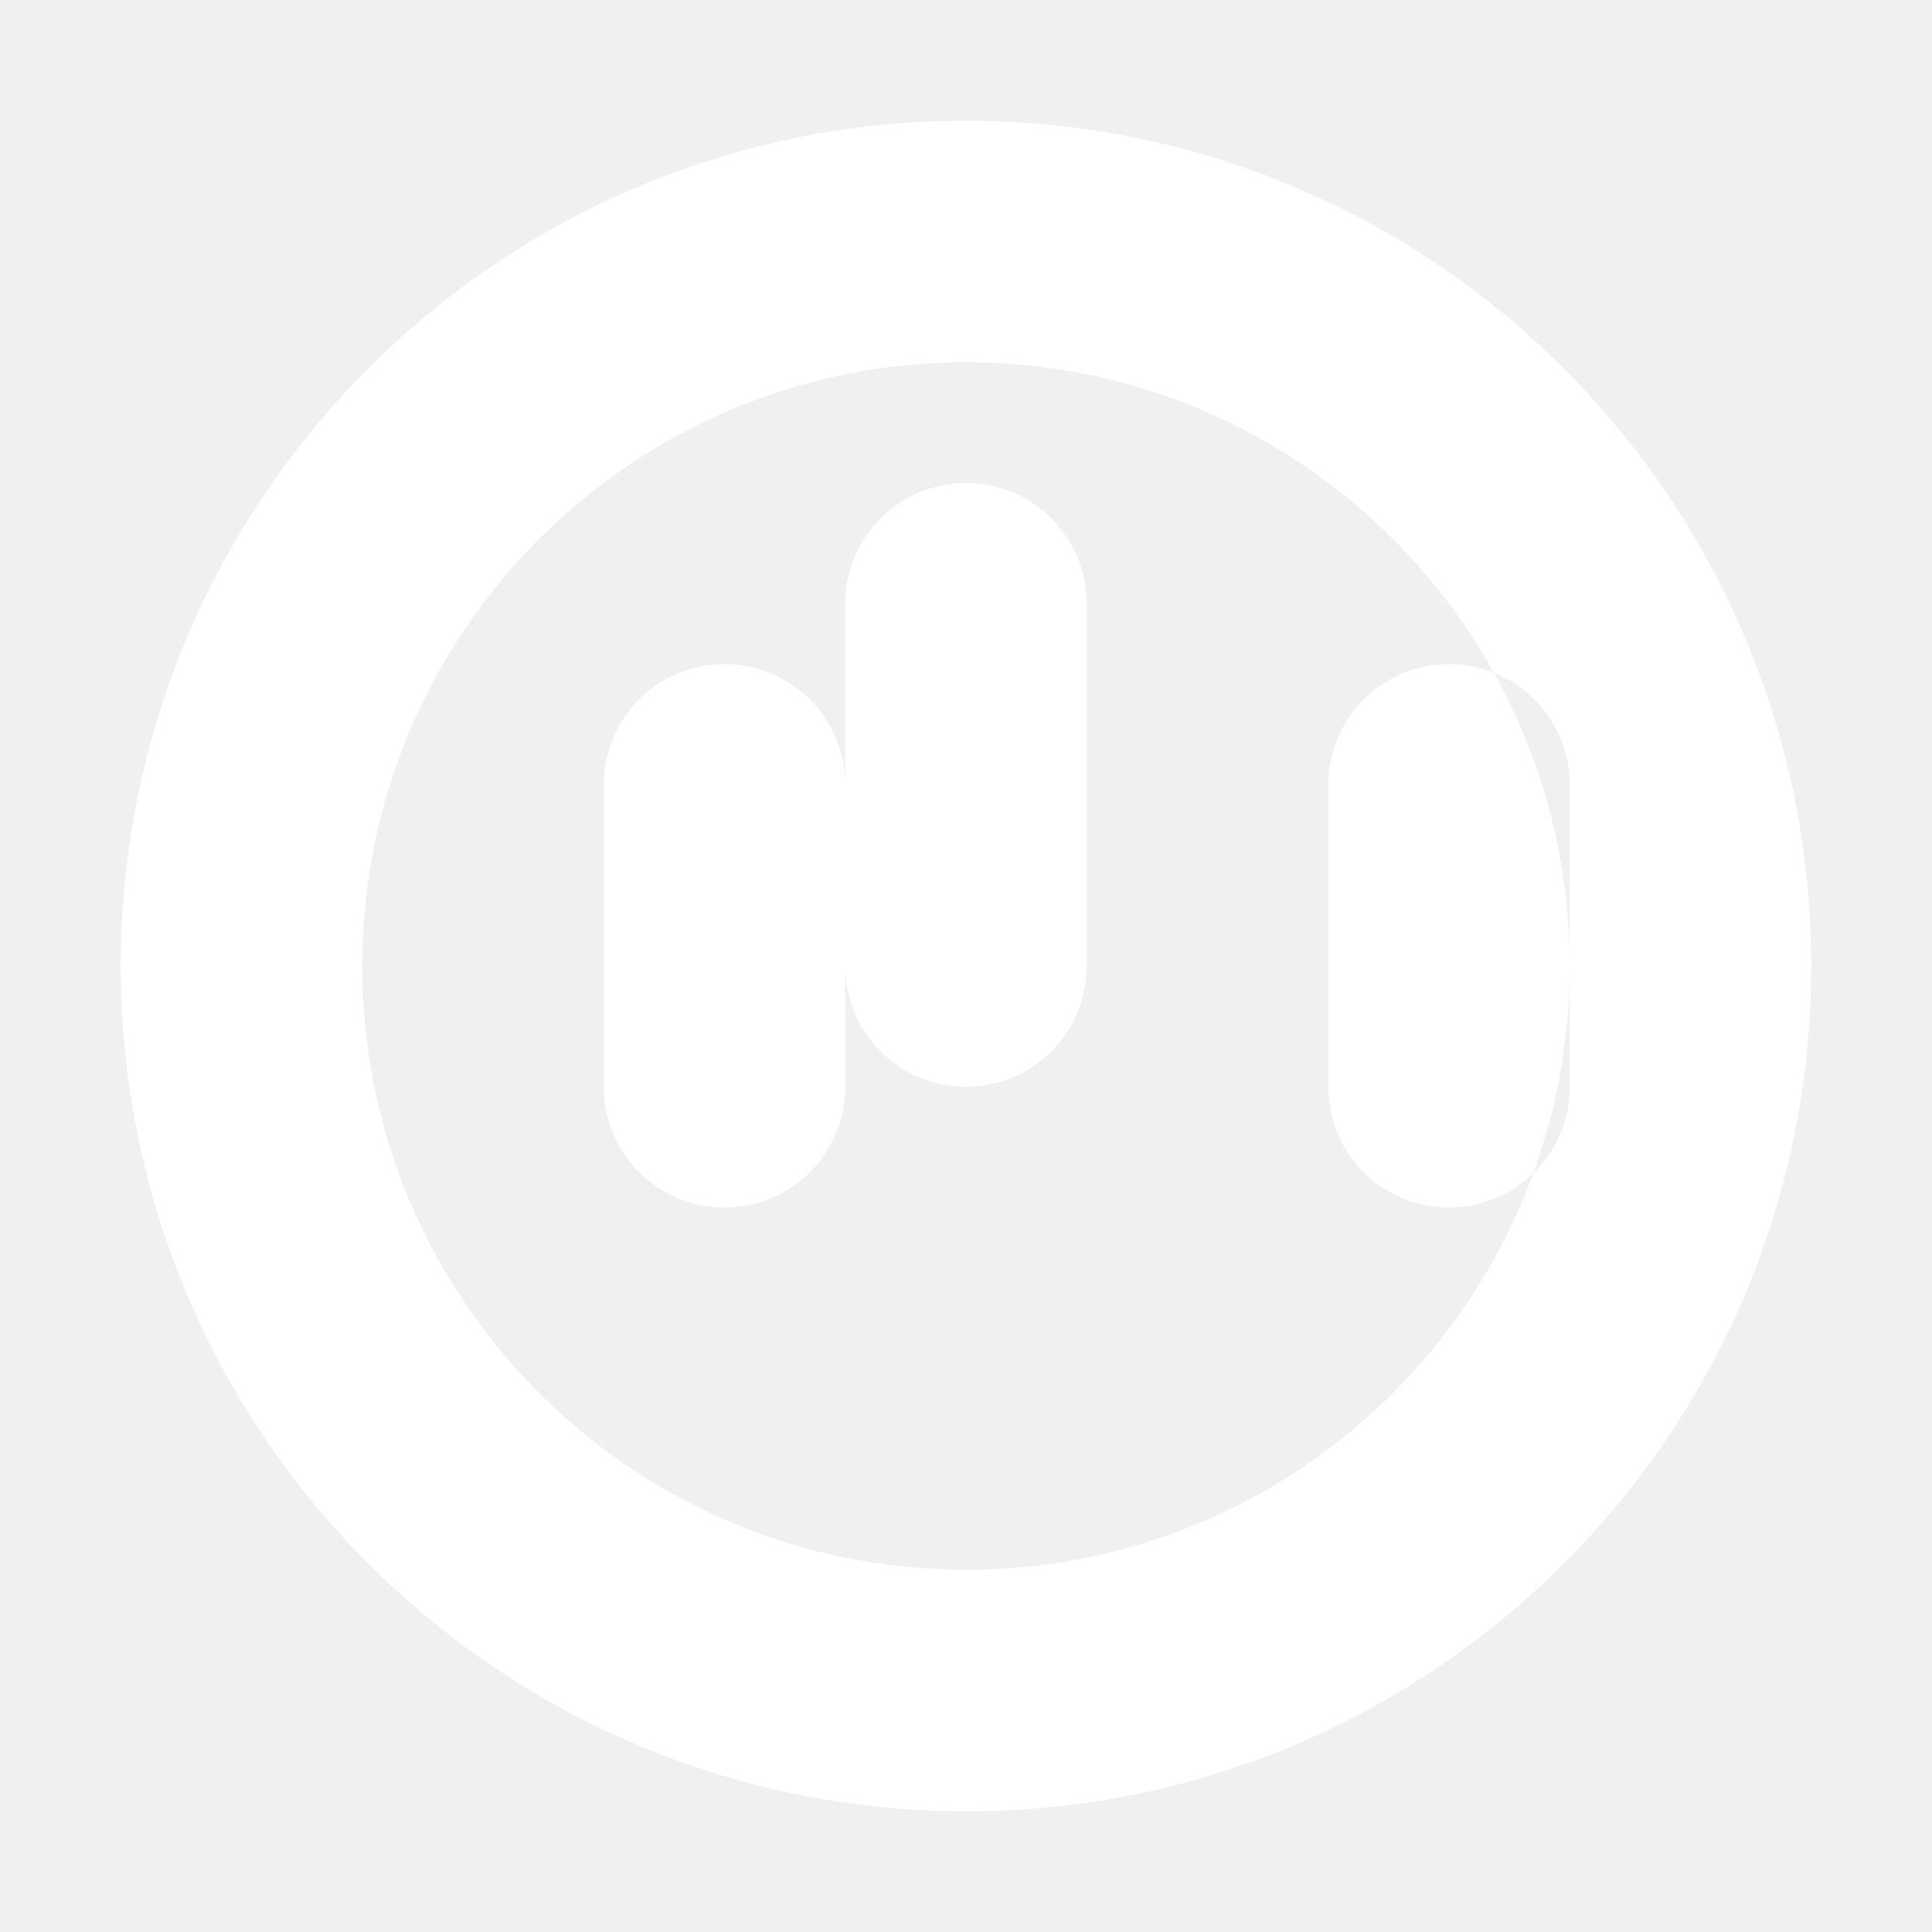
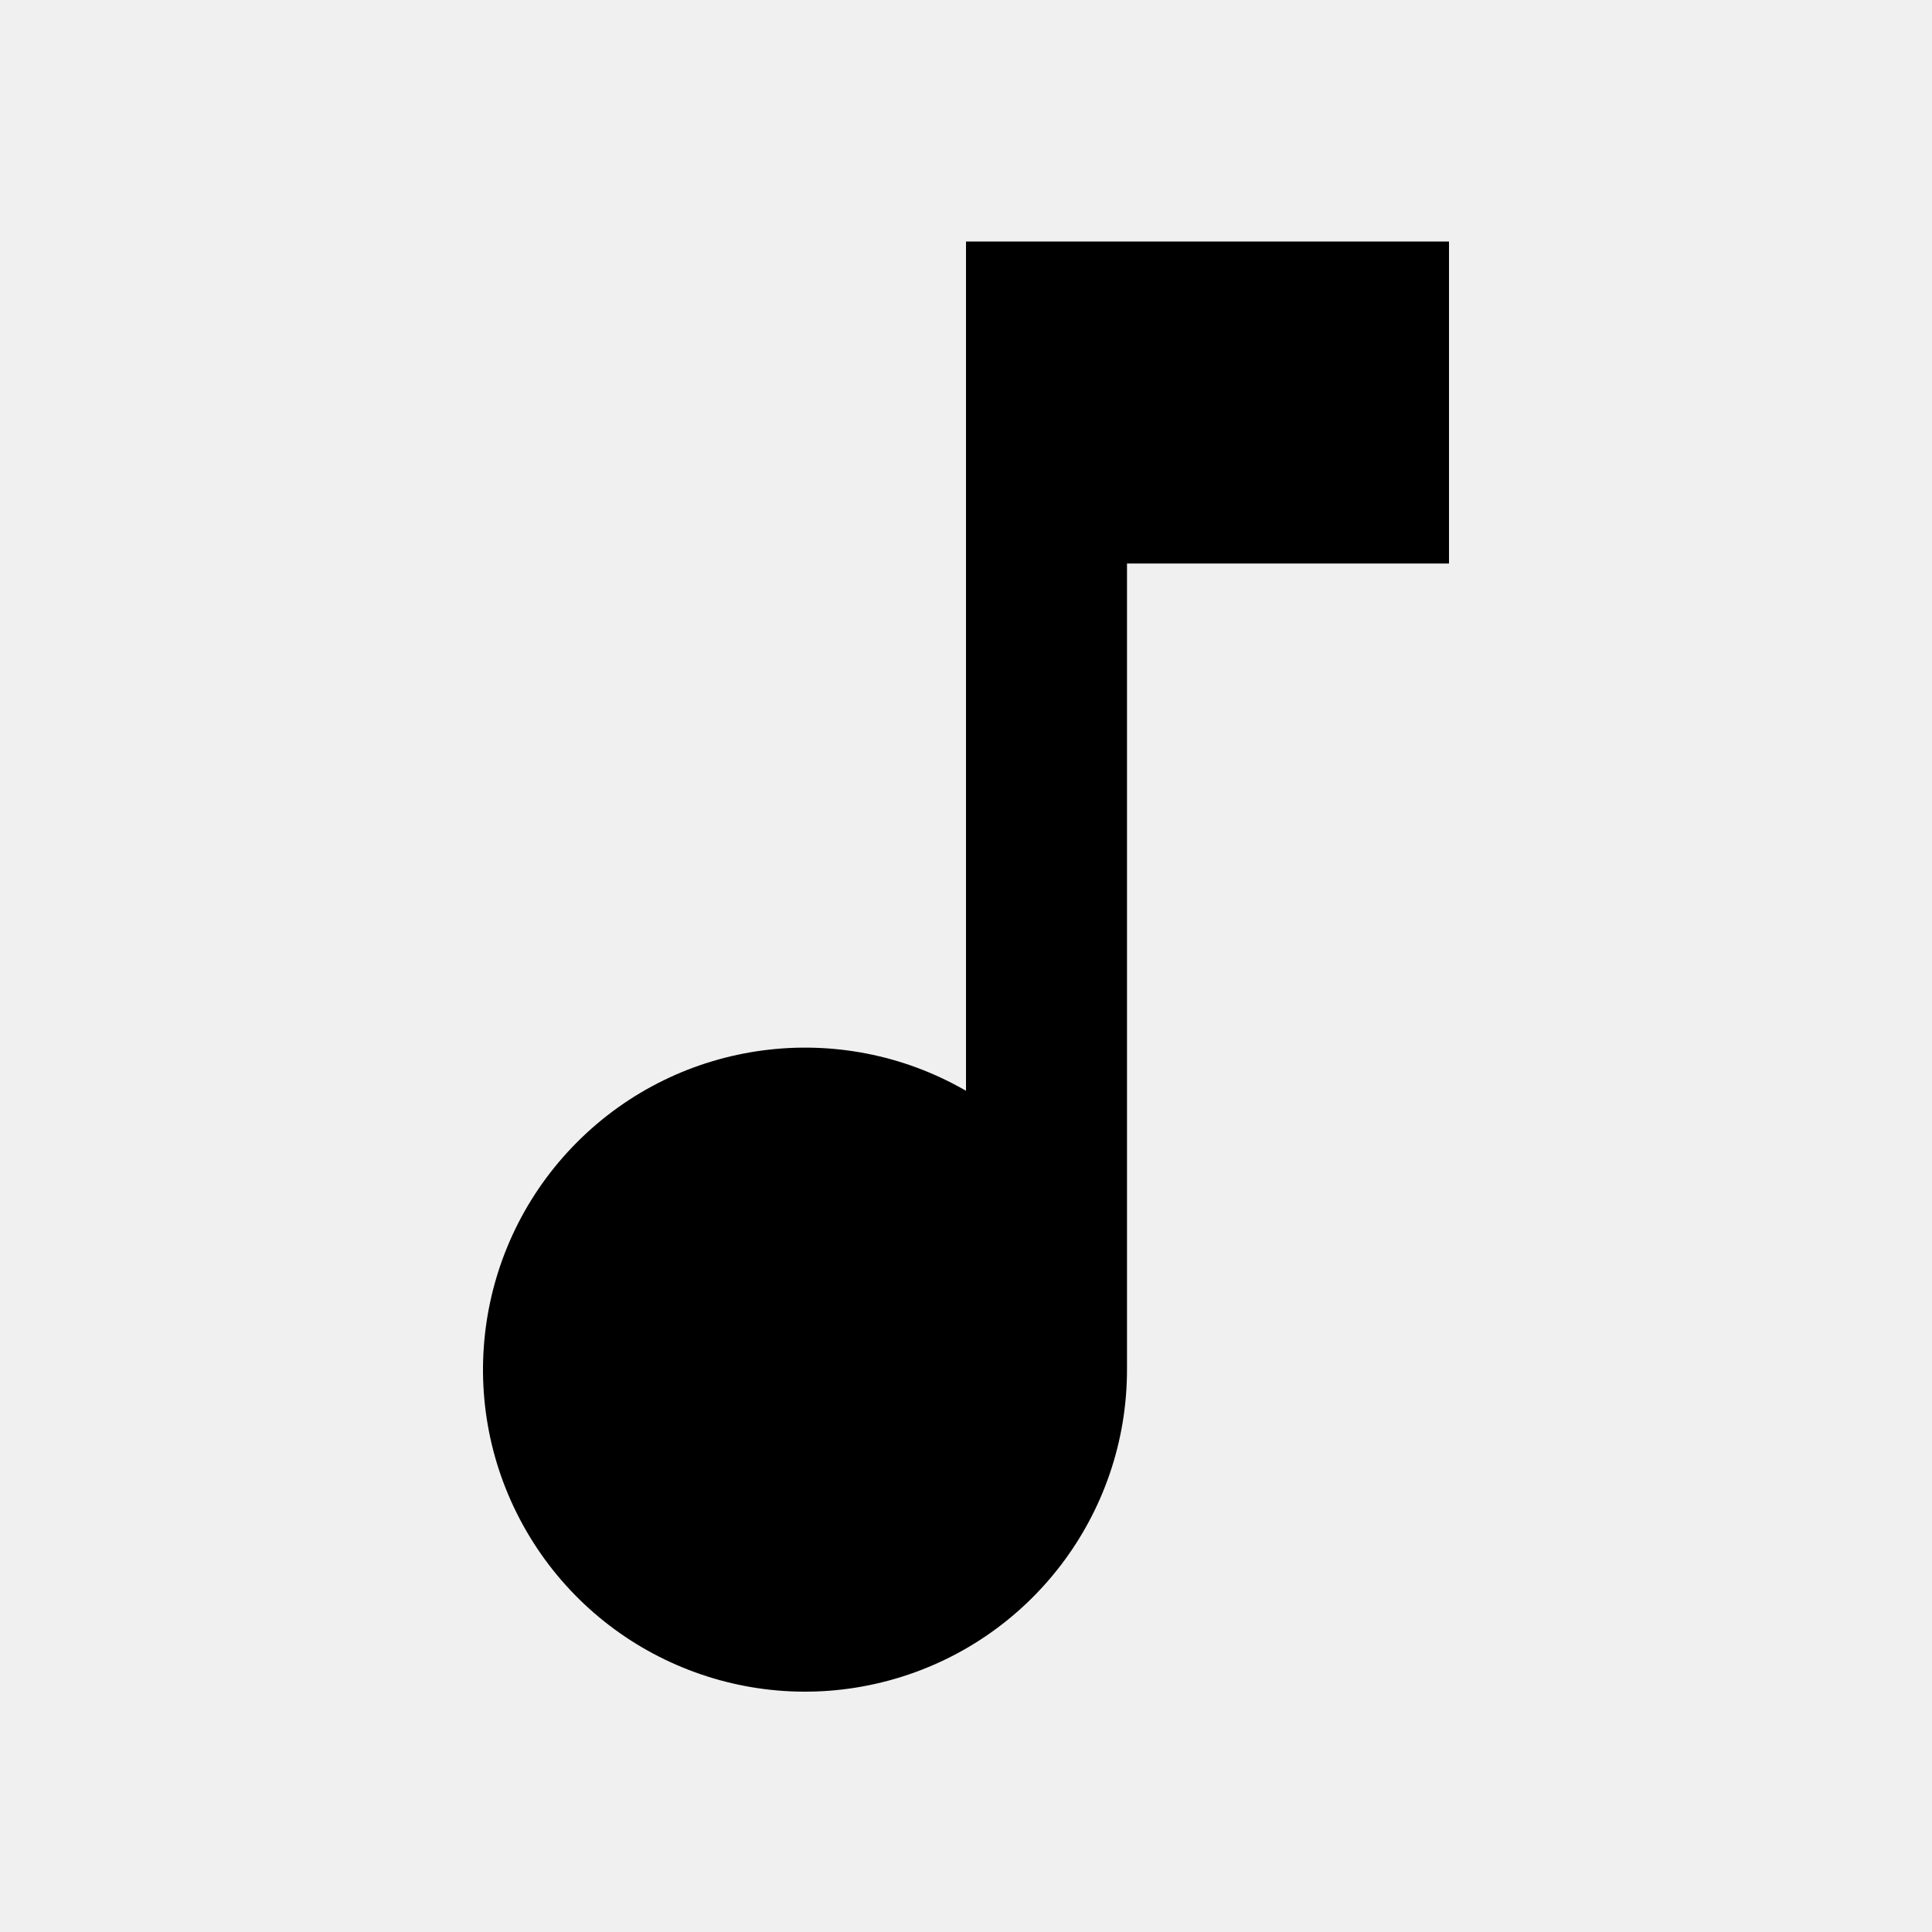
- <svg xmlns="http://www.w3.org/2000/svg" viewBox="0 0 512 512">
-   <path d="M256 32C132.3 32 32 132.3 32 256s100.3 224 224 224 224-100.3 224-224S379.7 32 256 32zm-32 128c0-17.7 14.3-32 32-32s32 14.3 32 32v96c0 17.7-14.3 32-32 32s-32-14.3-32-32v-96zm-64 48c0-17.7 14.3-32 32-32s32 14.3 32 32v80c0 17.7-14.3 32-32 32s-32-14.3-32-32v-80zm192 0c0-17.7 14.3-32 32-32s32 14.3 32 32v80c0 17.7-14.3 32-32 32s-32-14.3-32-32v-80zM256 416c-88.4 0-160-71.6-160-160s71.6-160 160-160 160 71.6 160 160-71.6 160-160 160z" fill="#fff" />
+ <svg xmlns="http://www.w3.org/2000/svg" viewBox="0 0 24 24">
+   <path fill="currentColor" d="M12 3v10.55A4 4 0 1 0 14 17V7h4V3h-6Z" />
</svg>
